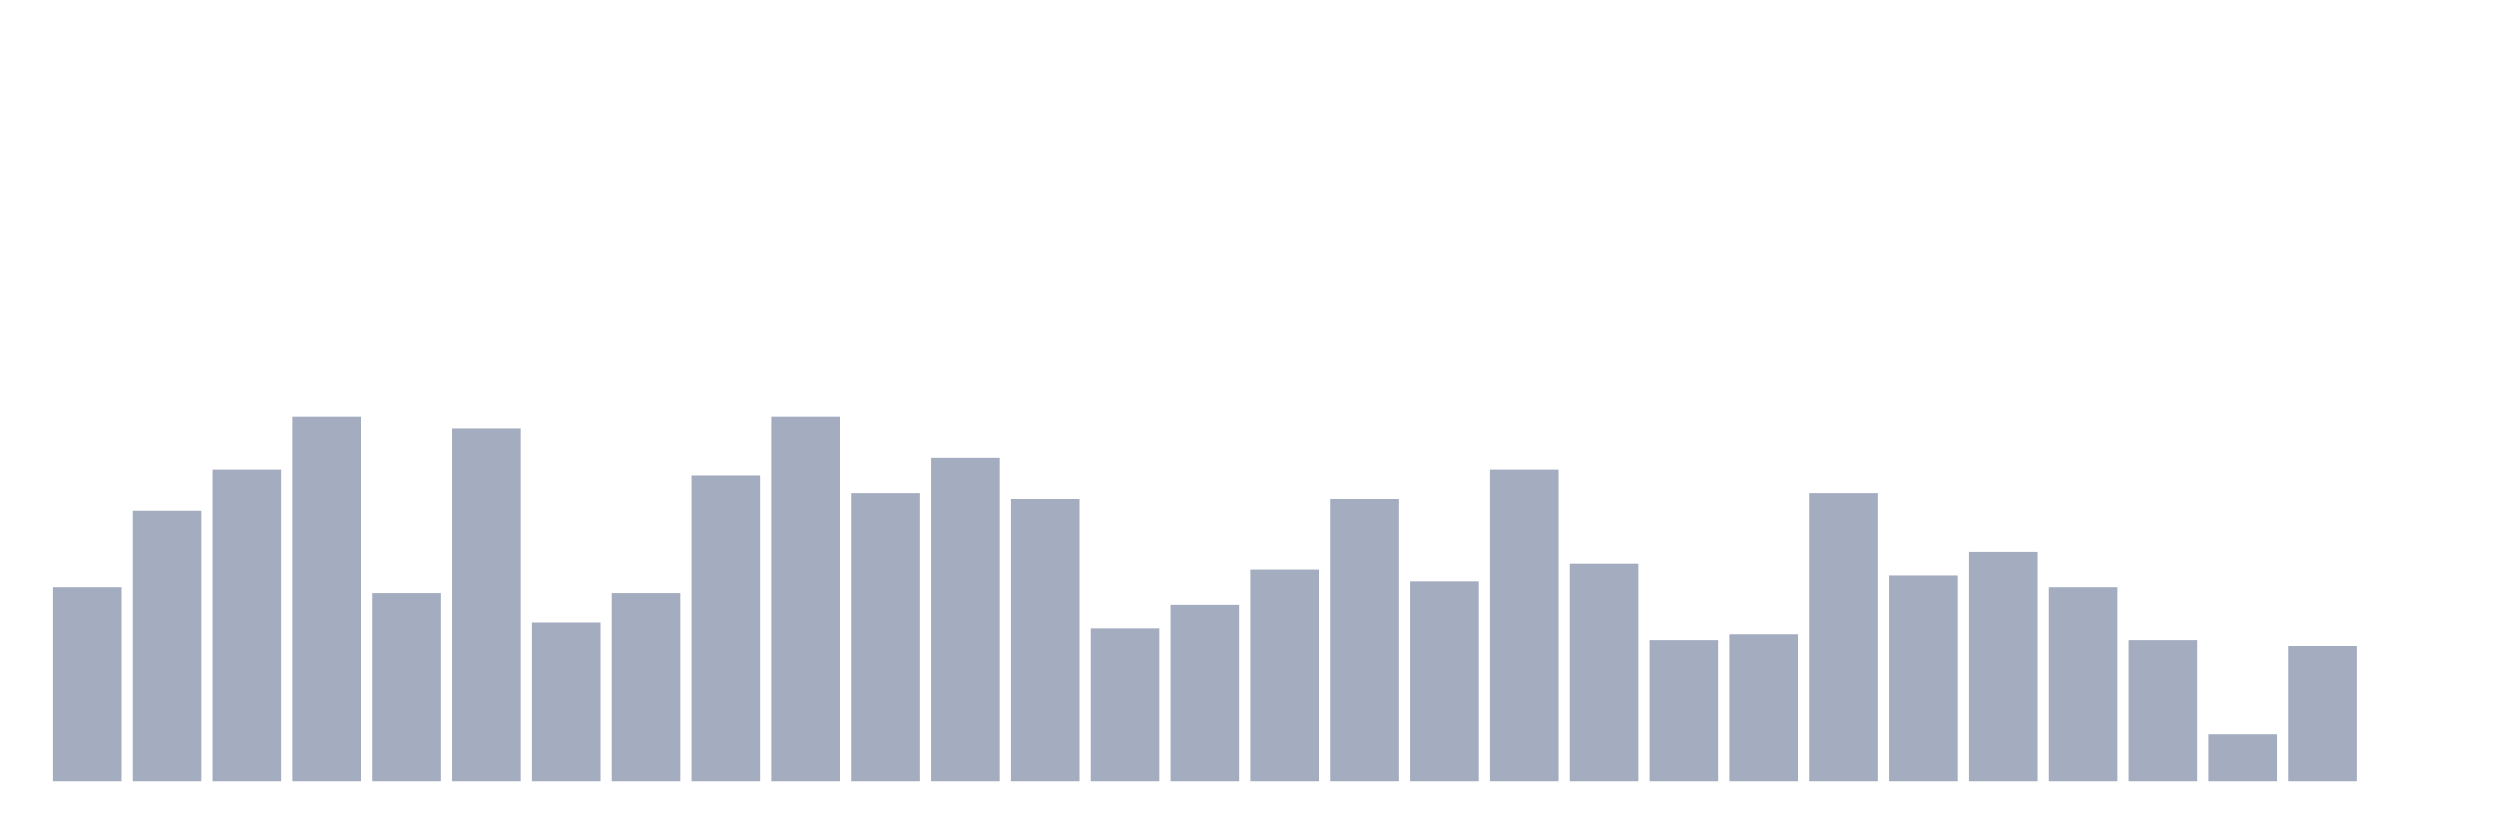
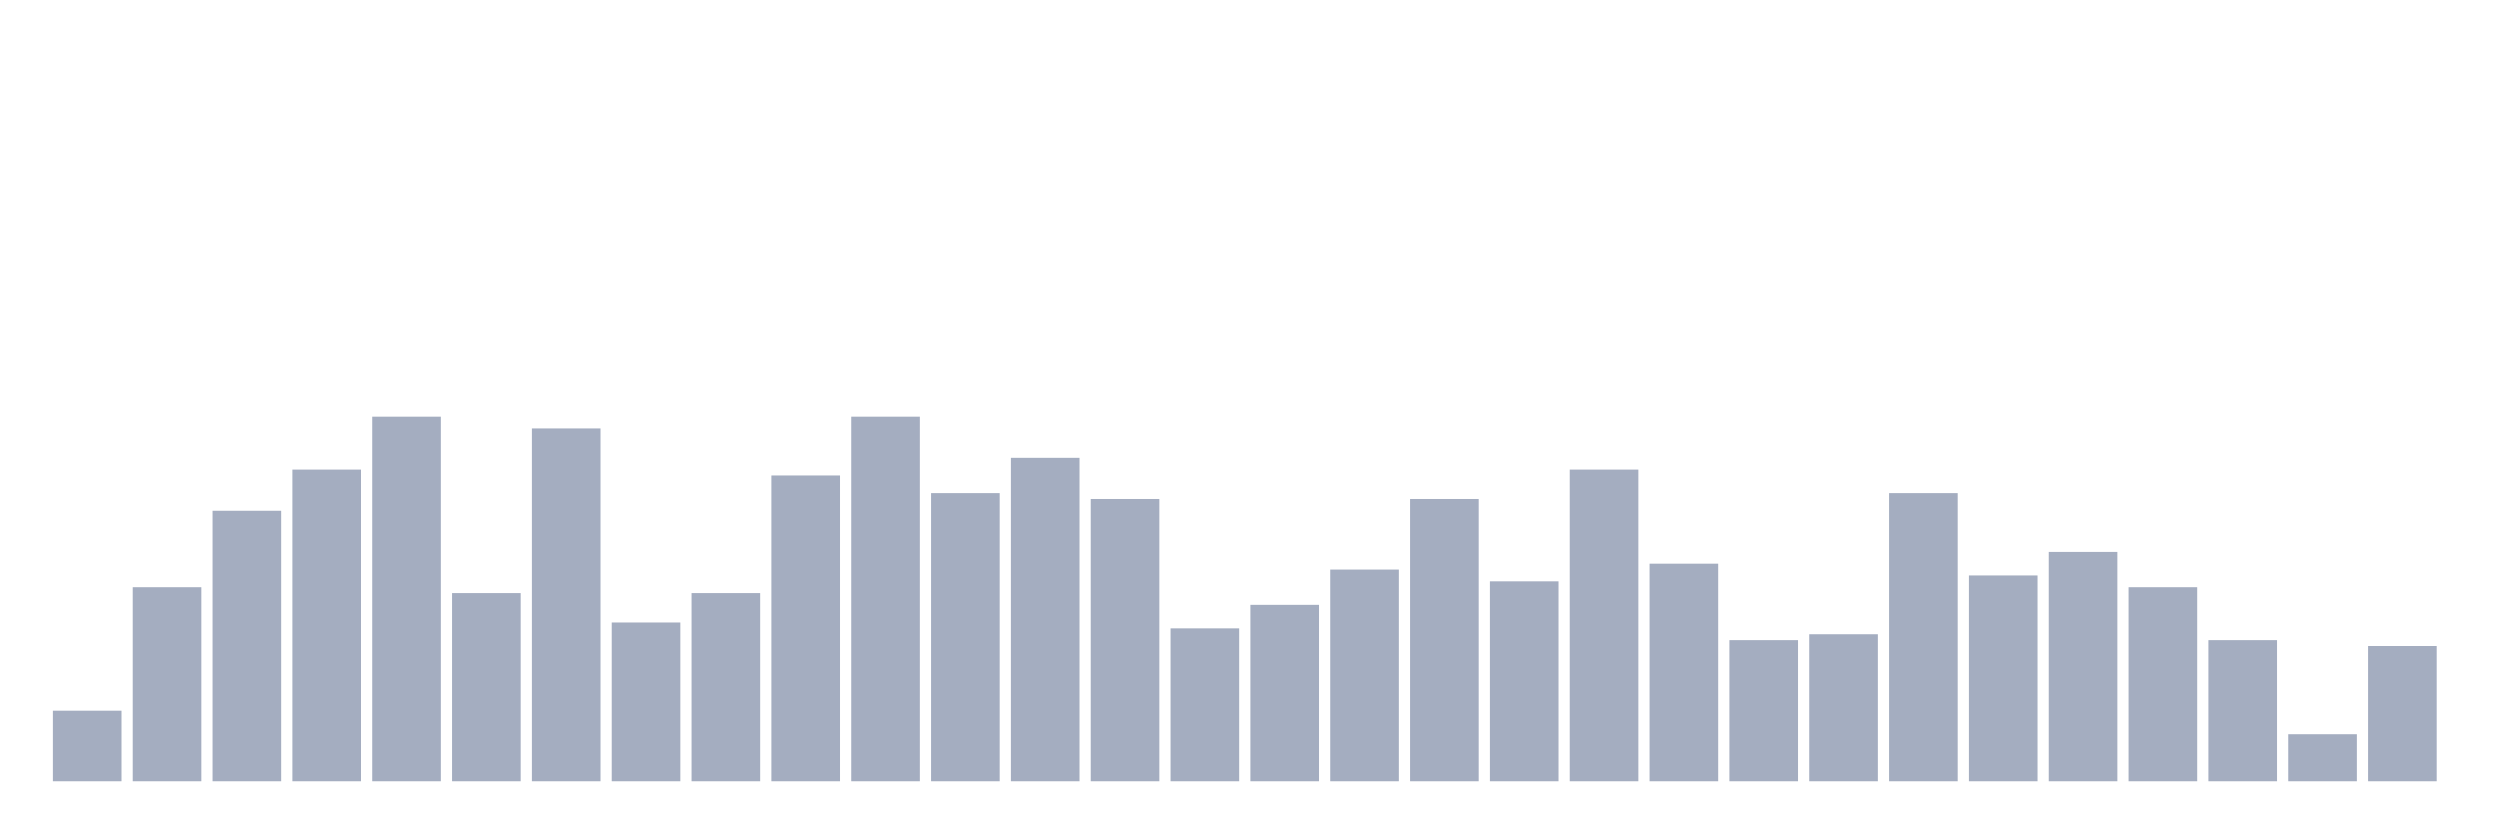
<svg xmlns="http://www.w3.org/2000/svg" viewBox="0 0 480 160">
  <g transform="translate(10,10)">
-     <rect class="bar" x="0.153" width="13.175" y="102.742" height="37.258" fill="rgb(164,173,192)" />
-     <rect class="bar" x="15.482" width="13.175" y="88.065" height="51.935" fill="rgb(164,173,192)" />
-     <rect class="bar" x="30.81" width="13.175" y="80.161" height="59.839" fill="rgb(164,173,192)" />
-     <rect class="bar" x="46.138" width="13.175" y="70" height="70" fill="rgb(164,173,192)" />
-     <rect class="bar" x="61.466" width="13.175" y="103.871" height="36.129" fill="rgb(164,173,192)" />
-     <rect class="bar" x="76.794" width="13.175" y="72.258" height="67.742" fill="rgb(164,173,192)" />
-     <rect class="bar" x="92.123" width="13.175" y="109.516" height="30.484" fill="rgb(164,173,192)" />
-     <rect class="bar" x="107.451" width="13.175" y="103.871" height="36.129" fill="rgb(164,173,192)" />
-     <rect class="bar" x="122.779" width="13.175" y="81.29" height="58.71" fill="rgb(164,173,192)" />
-     <rect class="bar" x="138.107" width="13.175" y="70" height="70" fill="rgb(164,173,192)" />
-     <rect class="bar" x="153.436" width="13.175" y="84.677" height="55.323" fill="rgb(164,173,192)" />
-     <rect class="bar" x="168.764" width="13.175" y="77.903" height="62.097" fill="rgb(164,173,192)" />
-     <rect class="bar" x="184.092" width="13.175" y="85.806" height="54.194" fill="rgb(164,173,192)" />
-     <rect class="bar" x="199.42" width="13.175" y="110.645" height="29.355" fill="rgb(164,173,192)" />
-     <rect class="bar" x="214.748" width="13.175" y="106.129" height="33.871" fill="rgb(164,173,192)" />
-     <rect class="bar" x="230.077" width="13.175" y="99.355" height="40.645" fill="rgb(164,173,192)" />
-     <rect class="bar" x="245.405" width="13.175" y="85.806" height="54.194" fill="rgb(164,173,192)" />
-     <rect class="bar" x="260.733" width="13.175" y="101.613" height="38.387" fill="rgb(164,173,192)" />
-     <rect class="bar" x="276.061" width="13.175" y="80.161" height="59.839" fill="rgb(164,173,192)" />
-     <rect class="bar" x="291.39" width="13.175" y="98.226" height="41.774" fill="rgb(164,173,192)" />
-     <rect class="bar" x="306.718" width="13.175" y="112.903" height="27.097" fill="rgb(164,173,192)" />
-     <rect class="bar" x="322.046" width="13.175" y="111.774" height="28.226" fill="rgb(164,173,192)" />
-     <rect class="bar" x="337.374" width="13.175" y="84.677" height="55.323" fill="rgb(164,173,192)" />
-     <rect class="bar" x="352.702" width="13.175" y="100.484" height="39.516" fill="rgb(164,173,192)" />
-     <rect class="bar" x="368.031" width="13.175" y="95.968" height="44.032" fill="rgb(164,173,192)" />
-     <rect class="bar" x="383.359" width="13.175" y="102.742" height="37.258" fill="rgb(164,173,192)" />
-     <rect class="bar" x="398.687" width="13.175" y="112.903" height="27.097" fill="rgb(164,173,192)" />
-     <rect class="bar" x="414.015" width="13.175" y="130.968" height="9.032" fill="rgb(164,173,192)" />
-     <rect class="bar" x="429.344" width="13.175" y="114.032" height="25.968" fill="rgb(164,173,192)" />
-     <rect class="bar" x="444.672" width="13.175" y="140" height="0" fill="rgb(164,173,192)" />
+     <rect class="bar" x="0.153" width="13.175" y="126.452" height="13.548" fill="rgb(164,173,192)" />
+     <rect class="bar" x="15.482" width="13.175" y="102.742" height="37.258" fill="rgb(164,173,192)" />
+     <rect class="bar" x="30.81" width="13.175" y="88.065" height="51.935" fill="rgb(164,173,192)" />
+     <rect class="bar" x="46.138" width="13.175" y="80.161" height="59.839" fill="rgb(164,173,192)" />
+     <rect class="bar" x="61.466" width="13.175" y="70" height="70" fill="rgb(164,173,192)" />
+     <rect class="bar" x="76.794" width="13.175" y="103.871" height="36.129" fill="rgb(164,173,192)" />
+     <rect class="bar" x="92.123" width="13.175" y="72.258" height="67.742" fill="rgb(164,173,192)" />
+     <rect class="bar" x="107.451" width="13.175" y="109.516" height="30.484" fill="rgb(164,173,192)" />
+     <rect class="bar" x="122.779" width="13.175" y="103.871" height="36.129" fill="rgb(164,173,192)" />
+     <rect class="bar" x="138.107" width="13.175" y="81.29" height="58.71" fill="rgb(164,173,192)" />
+     <rect class="bar" x="153.436" width="13.175" y="70" height="70" fill="rgb(164,173,192)" />
+     <rect class="bar" x="168.764" width="13.175" y="84.677" height="55.323" fill="rgb(164,173,192)" />
+     <rect class="bar" x="184.092" width="13.175" y="77.903" height="62.097" fill="rgb(164,173,192)" />
+     <rect class="bar" x="199.42" width="13.175" y="85.806" height="54.194" fill="rgb(164,173,192)" />
+     <rect class="bar" x="214.748" width="13.175" y="110.645" height="29.355" fill="rgb(164,173,192)" />
+     <rect class="bar" x="230.077" width="13.175" y="106.129" height="33.871" fill="rgb(164,173,192)" />
+     <rect class="bar" x="245.405" width="13.175" y="99.355" height="40.645" fill="rgb(164,173,192)" />
+     <rect class="bar" x="260.733" width="13.175" y="85.806" height="54.194" fill="rgb(164,173,192)" />
+     <rect class="bar" x="276.061" width="13.175" y="101.613" height="38.387" fill="rgb(164,173,192)" />
+     <rect class="bar" x="291.39" width="13.175" y="80.161" height="59.839" fill="rgb(164,173,192)" />
+     <rect class="bar" x="306.718" width="13.175" y="98.226" height="41.774" fill="rgb(164,173,192)" />
+     <rect class="bar" x="322.046" width="13.175" y="112.903" height="27.097" fill="rgb(164,173,192)" />
+     <rect class="bar" x="337.374" width="13.175" y="111.774" height="28.226" fill="rgb(164,173,192)" />
+     <rect class="bar" x="352.702" width="13.175" y="84.677" height="55.323" fill="rgb(164,173,192)" />
+     <rect class="bar" x="368.031" width="13.175" y="100.484" height="39.516" fill="rgb(164,173,192)" />
+     <rect class="bar" x="383.359" width="13.175" y="95.968" height="44.032" fill="rgb(164,173,192)" />
+     <rect class="bar" x="398.687" width="13.175" y="102.742" height="37.258" fill="rgb(164,173,192)" />
+     <rect class="bar" x="414.015" width="13.175" y="112.903" height="27.097" fill="rgb(164,173,192)" />
+     <rect class="bar" x="429.344" width="13.175" y="130.968" height="9.032" fill="rgb(164,173,192)" />
+     <rect class="bar" x="444.672" width="13.175" y="114.032" height="25.968" fill="rgb(164,173,192)" />
  </g>
</svg>
